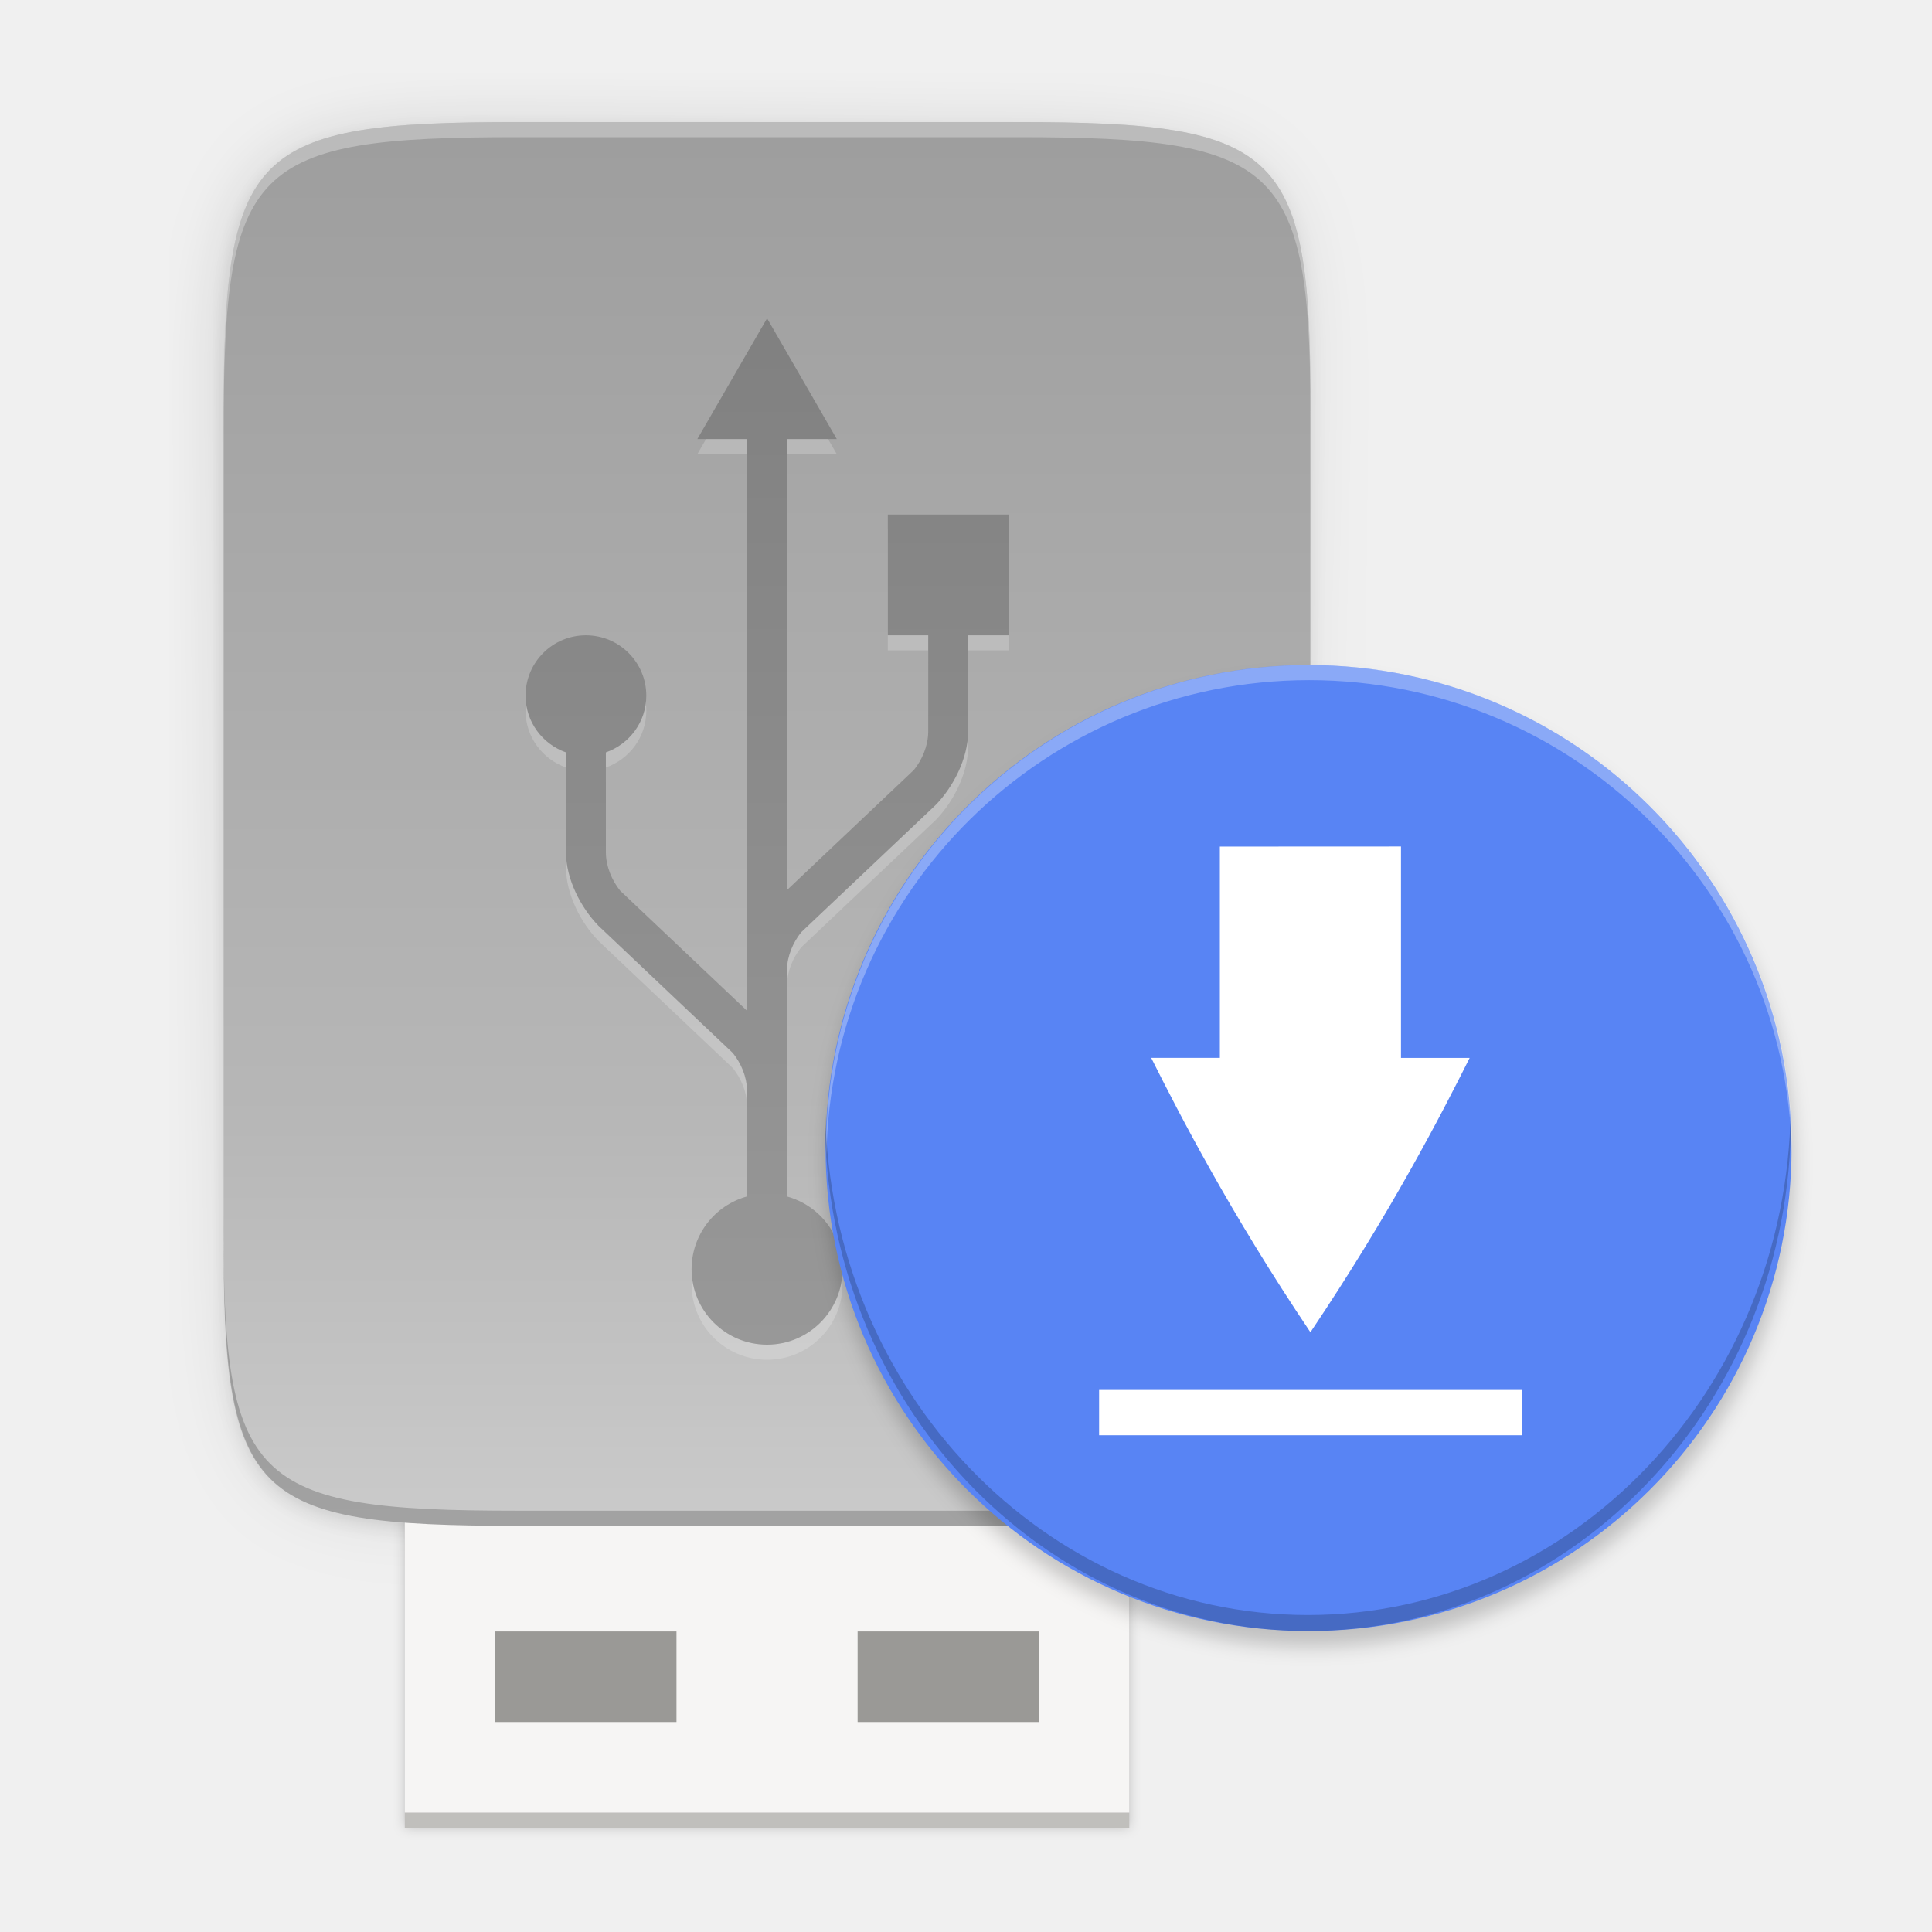
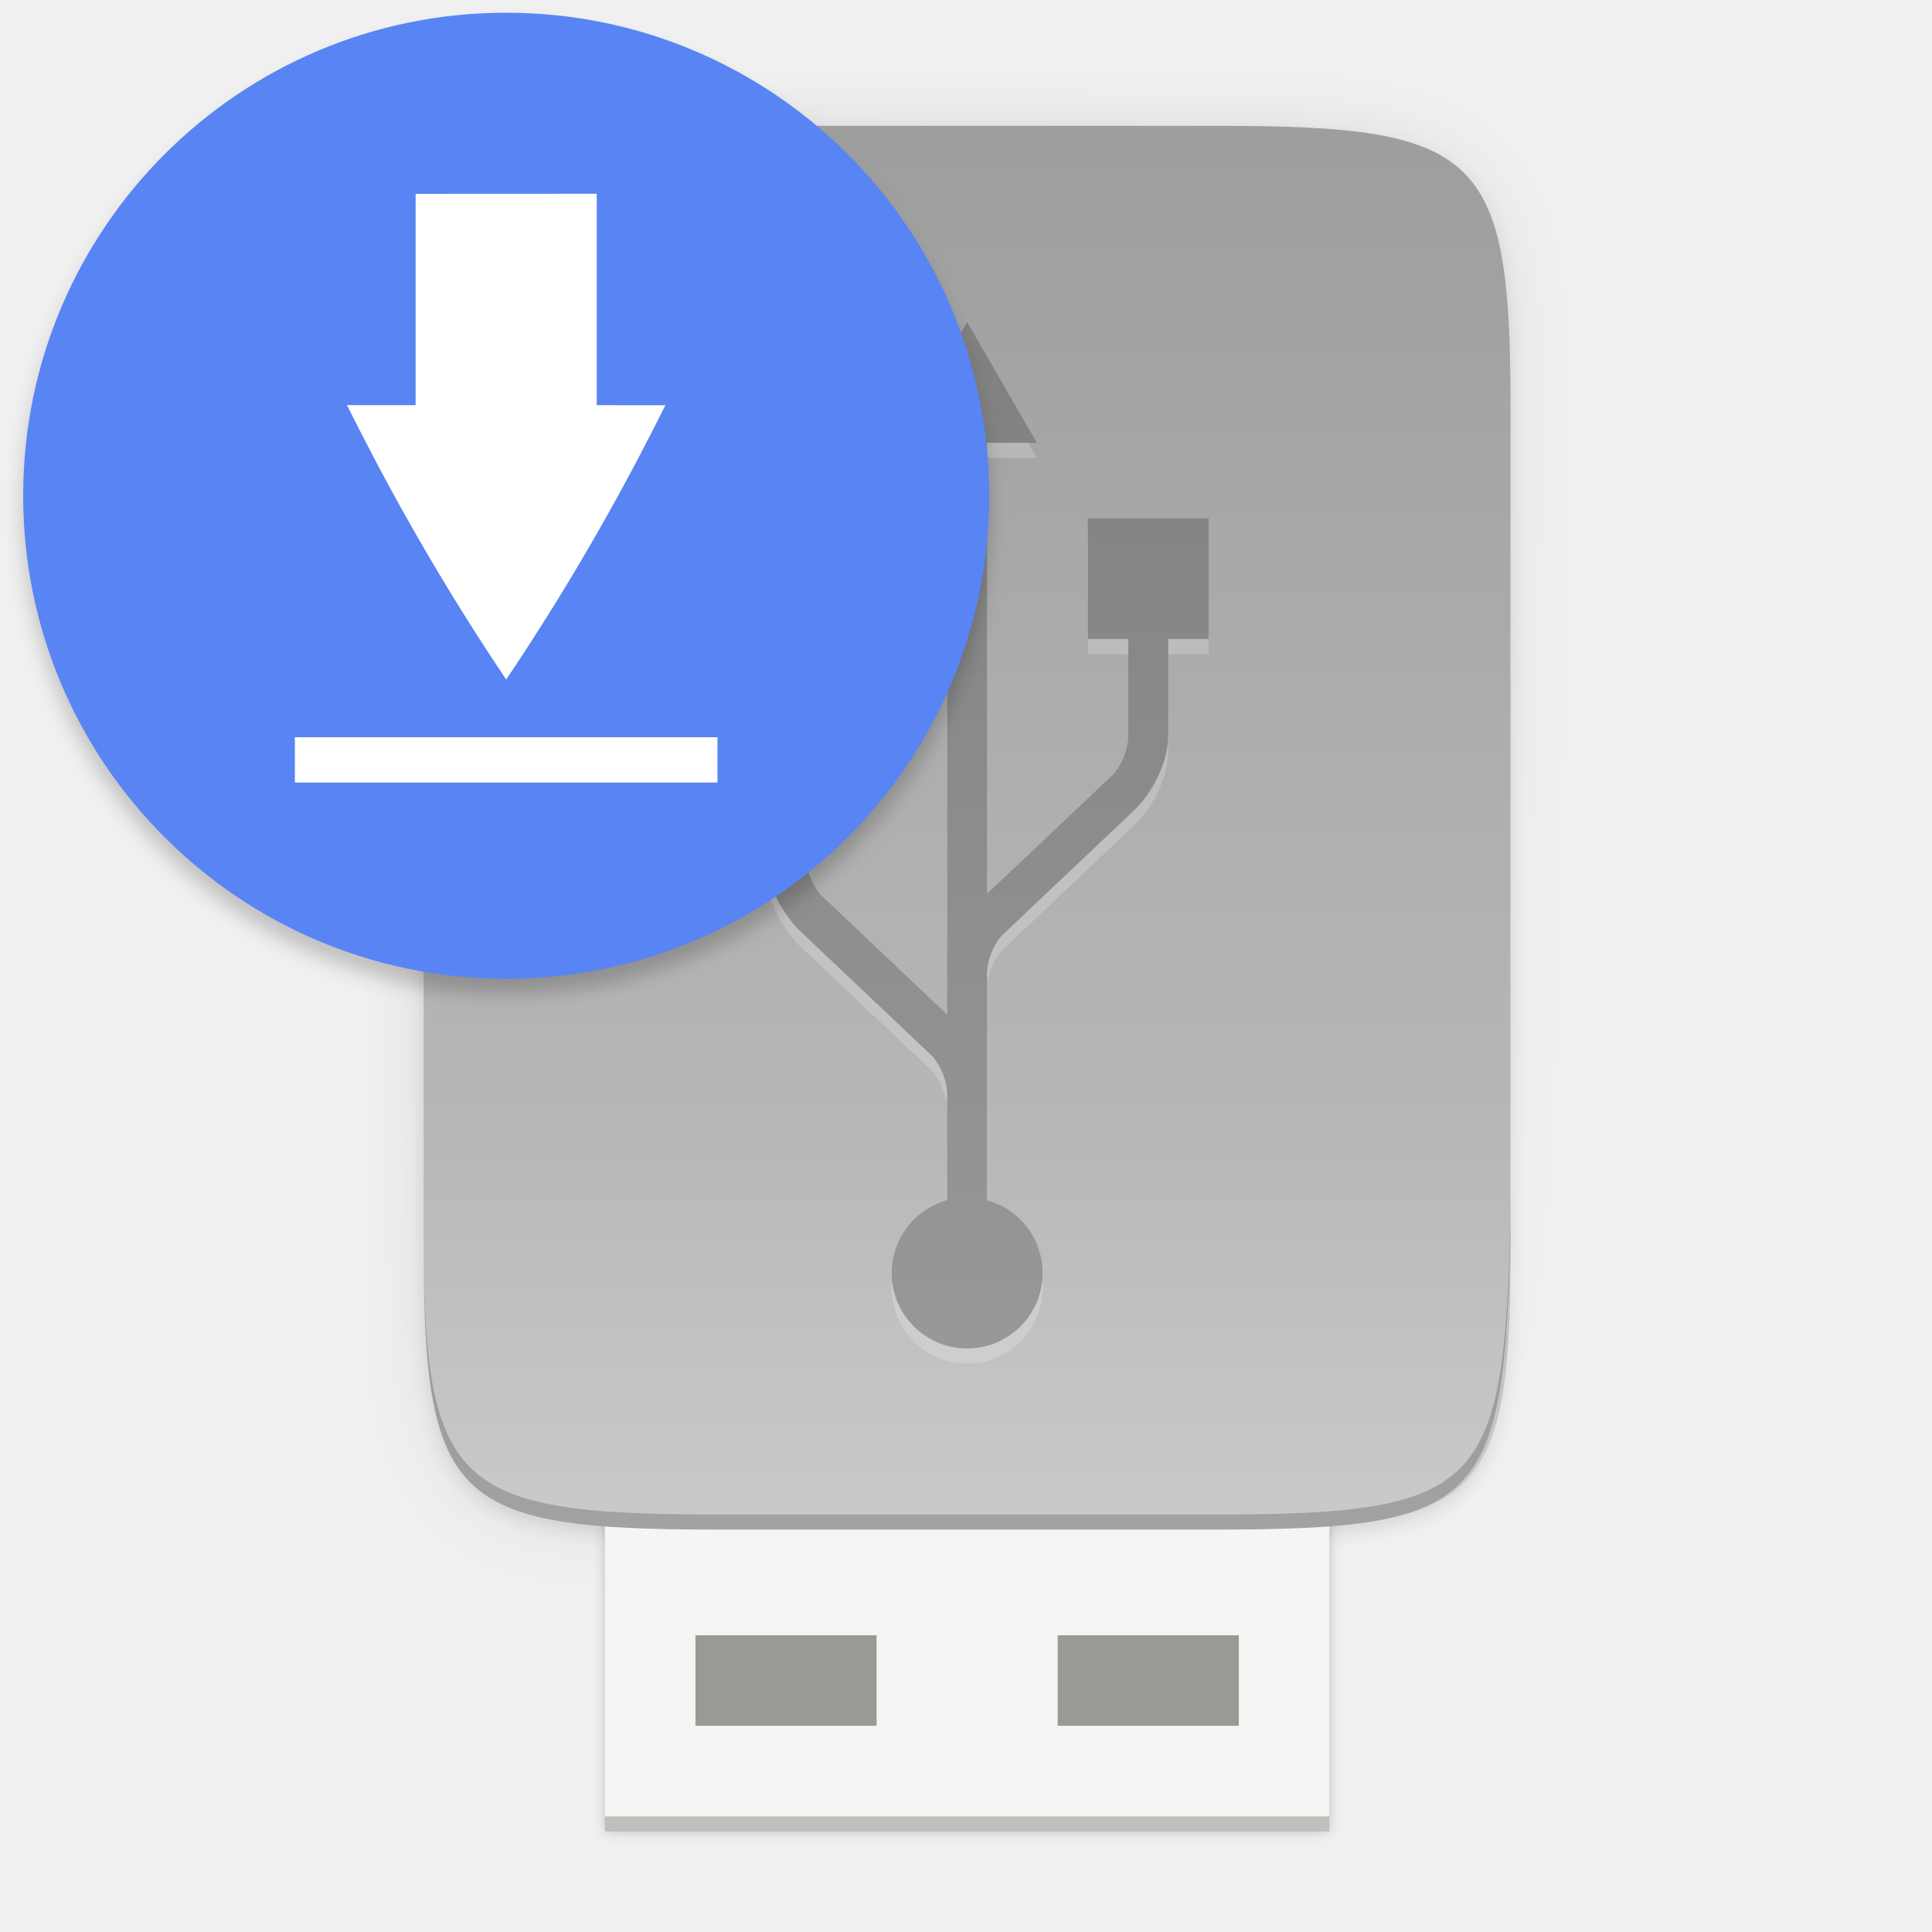
- <svg xmlns="http://www.w3.org/2000/svg" xmlns:xlink="http://www.w3.org/1999/xlink" style="enable-background:new" width="256" height="256" version="1.0" viewBox="0 0 256 256">
-   <defs>
+ <svg xmlns="http://www.w3.org/2000/svg" xmlns:xlink="http://www.w3.org/1999/xlink" style="enable-background:new" width="256" height="256" version="1.0" viewBox="0 0 256 256" id="svg127">
+   <defs id="defs85">
    <linearGradient id="linearGradient10247">
      <stop id="stop10243" offset="0" style="stop-color:#010101" />
      <stop id="stop10245" offset="1" style="stop-color:#010101;stop-opacity:0" />
    </linearGradient>
    <linearGradient id="linearGradient10232">
      <stop id="stop10228" offset="0" style="stop-color:#47454b" />
      <stop id="stop10230" offset="1" style="stop-color:#dfdee0" />
    </linearGradient>
    <linearGradient id="linearGradient1194">
      <stop style="stop-color:#5e5c64" id="stop1190" offset="0" />
      <stop style="stop-color:#77767b" id="stop1192" offset="1" />
    </linearGradient>
    <linearGradient id="linearGradient1188">
      <stop id="stop1184" offset="0" style="stop-color:#c0bfbc" />
      <stop id="stop1186" offset="1" style="stop-color:#f6f5f4" />
    </linearGradient>
    <linearGradient id="linearGradient1378">
      <stop style="stop-color:#424048" id="stop1366" offset="0" />
      <stop id="stop1368" offset=".047" style="stop-color:#f6f5f4" />
      <stop style="stop-color:#949390" id="stop1370" offset=".097" />
      <stop id="stop1372" offset=".9" style="stop-color:#d5d3cf" />
      <stop style="stop-color:#f6f5f4" id="stop1374" offset=".95" />
      <stop style="stop-color:#424048" id="stop1376" offset="1" />
    </linearGradient>
    <linearGradient id="linearGradient1364">
      <stop id="stop1352" offset="0" style="stop-color:#000000" />
      <stop style="stop-color:#424048" id="stop1354" offset=".047" />
      <stop id="stop1356" offset=".097" style="stop-color:#241f31" />
      <stop style="stop-color:#241f31" id="stop1358" offset=".9" />
      <stop id="stop1360" offset=".95" style="stop-color:#424048" />
      <stop id="stop1362" offset="1" style="stop-color:#000000" />
    </linearGradient>
    <linearGradient id="linearGradient1235">
      <stop style="stop-color:#949390" id="stop1231" offset="0" />
      <stop style="stop-color:#424048" id="stop1233" offset="1" />
    </linearGradient>
    <linearGradient id="linearGradient983">
      <stop id="stop979" offset="0" style="stop-color:#000000;stop-opacity:0.251" />
      <stop id="stop981" offset="1" style="stop-color:#000000;stop-opacity:0.031" />
    </linearGradient>
    <linearGradient id="linearGradient1282">
      <stop id="stop1278" offset="0" style="stop-color:#f6f5f4" />
      <stop id="stop1280" offset="1" style="stop-color:#ffffff" />
    </linearGradient>
    <linearGradient id="linearGradient1494">
      <stop id="stop1490" offset="0" style="stop-color:#babdb6" />
      <stop id="stop1492" offset="1" style="stop-color:#babdb6;stop-opacity:0" />
    </linearGradient>
    <linearGradient id="linearGradient1496" x1="280" x2="280" y1="172" y2="20" gradientUnits="userSpaceOnUse" xlink:href="#linearGradient1494" />
    <linearGradient id="linearGradient2155" x1="301.624" x2="318.912" y1="113.77" y2="59.234" gradientTransform="matrix(0.25,0,0,0.25,-1e-5,225)" gradientUnits="userSpaceOnUse" xlink:href="#linearGradient1194" />
    <linearGradient id="linearGradient1057" x1="249" x2="249" y1="125" y2="-112.155" gradientTransform="matrix(0.25,0,0,0.25,-1e-5,225)" gradientUnits="userSpaceOnUse" xlink:href="#linearGradient1188" />
    <linearGradient id="linearGradient1284" x1="347" x2="323" y1="217" y2="-172" gradientTransform="matrix(0.25,0,0,0.25,-1e-5,225)" gradientUnits="userSpaceOnUse" xlink:href="#linearGradient1282" />
    <linearGradient id="linearGradient1444-3-9" x1="177" x2="496" y1="619.964" y2="619.964" gradientTransform="matrix(0.25,0,0,0.2430556,-20.00001,91.56432)" gradientUnits="userSpaceOnUse" xlink:href="#linearGradient1378" />
    <linearGradient id="linearGradient1121" x1="176" x2="495" y1="799.964" y2="799.964" gradientTransform="matrix(0.25,0,0,0.2430556,-20.00001,91.56432)" gradientUnits="userSpaceOnUse" xlink:href="#linearGradient1364" />
    <radialGradient id="radialGradient1131" cx="128" cy="199.581" r="16" fx="128" fy="199.581" gradientUnits="userSpaceOnUse" xlink:href="#linearGradient983" />
    <radialGradient id="radialGradient1133" cx="127.937" cy="200.072" r="8" fx="127.937" fy="200.072" gradientTransform="matrix(1.375651,0,0,1.375651,-47.99673,-75.47162)" gradientUnits="userSpaceOnUse" xlink:href="#linearGradient1235" />
    <linearGradient id="linearGradient9681" x1="298.658" x2="328.098" y1="125.793" y2="70.897" gradientTransform="matrix(0.25,0,0,0.25,-1e-5,225)" gradientUnits="userSpaceOnUse" xlink:href="#linearGradient10232" />
    <radialGradient id="radialGradient10249" cx="62.562" cy="221.951" r="36.044" fx="62.562" fy="221.951" gradientTransform="matrix(0.5982633,0.6351501,-0.1152322,0.10854,50.70949,158.173)" gradientUnits="userSpaceOnUse" xlink:href="#linearGradient10247" />
    <linearGradient id="linearGradient1108" x1="12" x2="19.416" y1="251.713" y2="251.713" gradientTransform="matrix(0.6924913,0,0,0.6419866,19.68054,-81.7262)" gradientUnits="userSpaceOnUse" xlink:href="#linearGradient1106" />
    <linearGradient id="linearGradient1106">
      <stop id="stop1102" offset="0" style="stop-color:#26a269" />
      <stop id="stop1104" offset="1" style="stop-color:#2ec27e" />
    </linearGradient>
    <linearGradient id="linearGradient1098" x1="13.916" x2="116" y1="264.001" y2="264.001" gradientTransform="matrix(1.153845,0,0,1.034463,-9.846041,-6.065537)" gradientUnits="userSpaceOnUse" xlink:href="#linearGradient1096" />
    <linearGradient id="linearGradient1096">
      <stop id="stop1092" offset="0" style="stop-color:#e5a50a" />
      <stop style="stop-color:#f8e45c" id="stop1100" offset=".256" />
      <stop id="stop1094" offset="1" style="stop-color:#e5a50a" />
    </linearGradient>
    <clipPath id="clipPath999" clipPathUnits="userSpaceOnUse">
-       <path style="fill:#5d5d5d" d="m 152,68 c -48.601,0 -88,39.399 -88,88 0,48.601 39.399,88 88,88 48.601,0 88,-39.399 88,-88 0,-48.601 -39.399,-88 -88,-88 z" />
+       <path style="fill:#5d5d5d" d="m 152,68 c -48.601,0 -88,39.399 -88,88 0,48.601 39.399,88 88,88 48.601,0 88,-39.399 88,-88 0,-48.601 -39.399,-88 -88,-88 z" id="path60" />
    </clipPath>
    <filter style="color-interpolation-filters:sRGB" id="filter1345" width="1.048" height="1.048" x="-.02" y="-.02">
      <feGaussianBlur id="feGaussianBlur1347" stdDeviation="1.28" />
    </filter>
    <linearGradient id="linearGradient1157" x1="192" x2="192" y1="68" y2="212" gradientTransform="translate(-50.36244,-27.82398)" gradientUnits="userSpaceOnUse" xlink:href="#linearGradient928" />
    <linearGradient id="linearGradient928">
      <stop style="stop-color:#808080" id="stop924" offset="0" />
      <stop style="stop-color:#999999" id="stop926" offset="1" />
    </linearGradient>
    <linearGradient id="linearGradient4226" x1="529.655" x2="-35.31" y1="295.638" y2="295.638" gradientTransform="matrix(0,-0.453125,-0.453112,0,219.5946,232.176)" gradientUnits="userSpaceOnUse" xlink:href="#linearGradient4338-3" />
    <linearGradient id="linearGradient4338-3">
      <stop id="stop4342-7" offset="0" style="stop-color:#999999" />
      <stop style="stop-color:#b7b7b7" id="stop932" offset=".613" />
      <stop id="stop4340-0" offset="1" style="stop-color:#dbdbdb" />
    </linearGradient>
    <filter style="color-interpolation-filters:sRGB" id="filter1169" width="1.038" height="1.065" x="-.02" y="-.03">
      <feGaussianBlur id="feGaussianBlur1171" stdDeviation=".152" />
    </filter>
    <linearGradient id="linearGradient4358" x1="88" x2="488" y1="88" y2="488" gradientUnits="userSpaceOnUse" xlink:href="#linearGradient4360" />
    <linearGradient id="linearGradient4360">
      <stop id="stop4362" offset="0" style="stop-color:#000000;stop-opacity:0.588" />
      <stop style="stop-color:#000000;stop-opacity:0" id="stop4364" offset=".88" />
      <stop id="stop4366" offset="1" style="stop-color:#000000" />
    </linearGradient>
    <filter style="color-interpolation-filters:sRGB" id="filter4380" width="1.106" height="1.088" x="-.05" y="-.04">
      <feGaussianBlur id="feGaussianBlur4382" stdDeviation="8.48" />
    </filter>
    <filter style="color-interpolation-filters:sRGB" id="filter4346" width="1.026" height="1.022" x="-.01" y="-.01">
      <feGaussianBlur id="feGaussianBlur4348" stdDeviation="2.12" />
    </filter>
+     <filter style="color-interpolation-filters:sRGB" id="filter1345-3" x="-0.024" width="1.048" y="-0.024" height="1.048">
+       <feGaussianBlur stdDeviation="1.28" id="feGaussianBlur1347-6" />
+     </filter>
+     <linearGradient gradientTransform="translate(-23.84961,-27.32415)" xlink:href="#linearGradient928" id="linearGradient1157-7" x1="192" y1="68" x2="192" y2="212" gradientUnits="userSpaceOnUse" />
+     <linearGradient gradientUnits="userSpaceOnUse" y2="295.638" x2="-35.31" y1="295.638" x1="529.655" id="linearGradient4226-5" xlink:href="#linearGradient4338-3-6" gradientTransform="matrix(0,-0.453125,-0.453112,0,246.1074,232.6758)" />
+     <linearGradient id="linearGradient4338-3-6">
+       <stop id="stop4342-7-2" offset="0" style="stop-color:#999999;stop-opacity:1" />
+       <stop style="stop-color:#b7b7b7;stop-opacity:1" offset="0.613" id="stop932-9" />
+       <stop id="stop4340-0-1" offset="1" style="stop-color:#dbdbdb;stop-opacity:1" />
+     </linearGradient>
+     <filter style="color-interpolation-filters:sRGB" id="filter1169-2" x="-0.019" width="1.038" y="-0.033" height="1.065">
+       <feGaussianBlur stdDeviation="0.152" id="feGaussianBlur1171-7" />
+     </filter>
+     <filter style="color-interpolation-filters:sRGB" id="filter4380-6" x="-0.053" width="1.106" y="-0.044" height="1.088">
+       <feGaussianBlur stdDeviation="8.48" id="feGaussianBlur4382-0" />
+     </filter>
+     <filter style="color-interpolation-filters:sRGB" id="filter4346-6" x="-0.013" width="1.026" y="-0.011" height="1.022">
+       <feGaussianBlur stdDeviation="2.12" id="feGaussianBlur4348-2" />
+     </filter>
  </defs>
-   <path style="opacity:0.1;filter:url(#filter4346)" d="M 237.843,90 C 167.25,90 159.654,97.251 160,167.987 V 286 384.013 C 159.654,454.749 167.25,462 237.843,462 H 370.157 C 440.75,462 448,454.75 448,384.013 V 286 167.987 C 448,97.25 440.75,90 370.157,90 Z" transform="matrix(0.5,0,0,0.5,-50.36244,-27.82398)" />
-   <path d="M 237.843,90 C 167.25,90 159.654,97.251 160,167.987 V 286 384.013 C 159.654,454.749 167.25,462 237.843,462 H 370.157 C 440.75,462 448,454.75 448,384.013 V 286 167.987 C 448,97.25 440.75,90 370.157,90 Z" transform="matrix(0.5,0,0,0.5,-50.36244,-27.82398)" style="opacity:0.3;fill:url(#linearGradient4358);filter:url(#filter4380)" />
-   <g transform="matrix(5,0,0,5,-481.3624,-1244.824)" style="enable-background:new">
-     <g transform="translate(-228,192)" style="enable-background:new">
-       <rect style="opacity:0.2;filter:url(#filter1169)" width="19.2" height="11.2" x="335" y="94.2" />
-       <rect width="19.2" height="8" x="335" y="97.4" style="fill:#c0bfbc" />
-       <rect style="fill:#f6f5f4" width="19.2" height="8.6" x="335" y="96.4" />
-       <rect style="fill:#9a9996" width="4.8" height="2.4" x="-342.2" y="100.2" transform="scale(-1,1)" />
-       <rect width="4.8" height="2.4" x="347" y="100.2" style="fill:#9a9996" />
+   <path style="color:#000000;display:inline;overflow:visible;visibility:visible;opacity:0.1;fill:#000000;fill-opacity:1;fill-rule:nonzero;stroke:none;stroke-width:2;marker:none;filter:url(#filter4346-6);enable-background:accumulate" d="M 237.843,90 C 167.25,90 159.654,97.251 160,167.987 V 286 384.013 C 159.654,454.749 167.25,462 237.843,462 H 370.157 C 440.75,462 448,454.75 448,384.013 V 286 167.987 C 448,97.25 440.75,90 370.157,90 Z" id="rect4158-9" transform="matrix(0.5,0,0,0.5,-23.84961,-27.32415)" />
+   <path id="path4350" d="M 237.843,90 C 167.25,90 159.654,97.251 160,167.987 V 286 384.013 C 159.654,454.749 167.25,462 237.843,462 H 370.157 C 440.75,462 448,454.75 448,384.013 V 286 167.987 C 448,97.25 440.75,90 370.157,90 Z" style="color:#000000;display:inline;overflow:visible;visibility:visible;opacity:0.3;fill:url(#linearGradient4358);fill-opacity:1;fill-rule:nonzero;stroke:none;stroke-width:2;marker:none;filter:url(#filter4380-6);enable-background:accumulate" transform="matrix(0.5,0,0,0.5,-23.84961,-27.32415)" />
+   <g id="g1143" transform="matrix(5,0,0,5,-454.8496,-1244.324)" style="display:inline;stroke-width:0.2;enable-background:new">
+     <g id="g1109" style="display:inline;stroke:none;stroke-width:0.04;enable-background:new" transform="translate(-228,192)">
+       <rect style="display:inline;opacity:0.2;fill:#000000;fill-opacity:1;stroke:none;stroke-width:0.2;stroke-linecap:round;stroke-linejoin:round;stroke-miterlimit:4;stroke-dasharray:none;stroke-dashoffset:1;stroke-opacity:0.4;filter:url(#filter1169-2);enable-background:new" id="rect1163" width="19.2" height="11.2" x="335" y="94.2" />
+       <rect y="97.4" x="335" height="8" width="19.2" id="rect941-5" style="display:inline;opacity:1;fill:#c0bfbc;fill-opacity:1;stroke:none;stroke-width:0.2;stroke-linecap:round;stroke-linejoin:round;stroke-miterlimit:4;stroke-dasharray:none;stroke-dashoffset:1;stroke-opacity:0.4;enable-background:new" />
+       <rect style="opacity:1;fill:#f6f5f4;fill-opacity:1;stroke:none;stroke-width:0.2;stroke-linecap:round;stroke-linejoin:round;stroke-miterlimit:4;stroke-dasharray:none;stroke-dashoffset:1;stroke-opacity:0.4" id="rect951-3" width="19.2" height="8.6" x="335" y="96.4" />
+       <rect style="opacity:1;fill:#9a9996;fill-opacity:1;stroke:none;stroke-width:0.2;stroke-linecap:round;stroke-linejoin:round;stroke-miterlimit:4;stroke-dasharray:none;stroke-dashoffset:1;stroke-opacity:0.4" id="rect943-5" width="4.8" height="2.4" x="-342.2" y="100.2" transform="scale(-1,1)" />
+       <rect y="100.2" x="347" height="2.4" width="4.8" id="rect949-6" style="opacity:1;fill:#9a9996;fill-opacity:1;stroke:none;stroke-width:0.2;stroke-linecap:round;stroke-linejoin:round;stroke-miterlimit:4;stroke-dasharray:none;stroke-dashoffset:1;stroke-opacity:0.4" />
    </g>
  </g>
-   <path style="fill:url(#linearGradient4226)" d="m 134.711,16.176 c 35.297,0 39.095,3.625 38.922,38.994 v 59.006 49.006 c 0.173,35.368 -3.625,38.994 -38.922,38.994 H 68.554 c -35.297,0 -38.922,-3.625 -38.922,-38.994 V 114.176 55.17 c 0,-35.369 3.625,-38.994 38.922,-38.994 z" />
-   <path style="opacity:0.2;fill:#ffffff" d="m 101.642,44.18 -9.238,15.996 h 6.59 v 75.762 l -16.82,-15.918 c -1.086,-1.355 -1.848,-3.13 -1.891,-4.953 0,-7.377 1.2e-4,-11.759 -0.004,-13.371 3.114,-1.093 5.359,-4.029 5.359,-7.52 0,-4.416 -3.583,-7.996 -8,-7.996 -4.419,0 -8,3.58 -8,7.996 0,3.49 2.248,6.426 5.359,7.52 l -0.004,13.215 c 0,3.581 1.966,7.334 4.27,9.723 v 0.004 c 0.057,0.051 17.844,16.891 17.844,16.891 1.084,1.352 1.843,3.123 1.887,4.945 v 14.059 c -4.344,1.191 -7.356,5.14 -7.355,9.644 0,5.523 4.477,10 10,10 5.523,0 10,-4.477 10,-10 -0.004,-4.504 -3.019,-8.449 -7.363,-9.637 v -13.906 c 0,-0.023 0.001,-0.047 0,-0.07 v -16.098 c 0.046,-1.819 0.805,-3.591 1.891,-4.941 0,0 17.786,-16.835 17.844,-16.887 2.303,-2.388 4.27,-6.145 4.27,-9.727 l -0.004,-12.734 h 5.363 v -16 h -16 v 16 h 5.355 c 0,0 -0.004,3.354 -0.004,12.891 -0.042,1.824 -0.805,3.599 -1.891,4.953 l -16.824,15.922 V 60.176 h 6.602 z" />
-   <path d="m 101.642,42.18 -9.238,15.996 h 6.59 v 75.762 l -16.82,-15.918 c -1.086,-1.355 -1.848,-3.13 -1.891,-4.953 0,-7.377 1.2e-4,-11.759 -0.004,-13.371 3.114,-1.093 5.359,-4.029 5.359,-7.52 0,-4.416 -3.583,-7.996 -8,-7.996 -4.419,0 -8,3.58 -8,7.996 0,3.49 2.248,6.426 5.359,7.52 l -0.004,13.215 c 0,3.581 1.966,7.334 4.27,9.723 v 0.004 c 0.057,0.051 17.844,16.891 17.844,16.891 1.084,1.352 1.843,3.123 1.887,4.945 v 14.059 c -4.344,1.191 -7.356,5.14 -7.355,9.644 0,5.523 4.477,10 10,10 5.523,0 10,-4.477 10,-10 -0.004,-4.504 -3.019,-8.449 -7.363,-9.637 v -13.906 c 0,-0.023 0.001,-0.047 0,-0.07 v -16.098 c 0.046,-1.819 0.805,-3.591 1.891,-4.941 0,0 17.786,-16.835 17.844,-16.887 2.303,-2.388 4.27,-6.145 4.27,-9.727 l -0.004,-12.734 h 5.363 v -16 h -16 v 16 h 5.355 c 0,0 -0.004,3.354 -0.004,12.891 -0.042,1.824 -0.805,3.599 -1.891,4.953 l -16.824,15.922 V 58.176 h 6.602 z" style="fill:url(#linearGradient1157)" />
-   <path style="opacity:0.2" d="m 29.638,161.182 v 2 c -0.173,35.368 3.625,38.994 38.922,38.994 h 66.156 c 35.297,0 38.004,-3.638 38.922,-38.994 v -2 c -0.918,35.357 -3.625,38.994 -38.922,38.994 H 68.559 c -35.297,0 -39.095,-3.626 -38.922,-38.994 z" />
-   <circle cx="173.638" cy="154.176" r="64" style="opacity:0.2;filter:url(#filter1345)" />
-   <circle style="fill:#5884f4" cx="173.391" cy="152.122" r="64" />
-   <path style="fill:#ffffff" d="m 161.638,112.176 24,-0.011 v 28.011 l 9.098,0.005 c -3.72,7.425 -10.425,20.459 -21.098,36.352 -10.675,-15.896 -17.377,-28.937 -21.098,-36.363 l 9.098,0.005 z m -16,72 v 6 h 56 v -6 z" />
-   <g transform="translate(0.1695516,0.05447507)">
-     <path d="m 173.298,88.067 a 64,64 0 0 0 -64,64 64,64 0 0 0 0.041,1.17 64,64 0 0 1 63.959,-63.17 64,64 0 0 1 63.959,62.828 64,64 0 0 0 0.041,-0.828 64,64 0 0 0 -64,-64 z" style="opacity:0.3;fill:#ffffff" />
-     <path d="m 237.104,146.912 a 64,67.914 0 0 1 -63.959,67.033 64,67.914 0 0 1 -63.959,-66.677 64,67.914 0 0 0 -0.041,0.885 64,67.914 0 0 0 64,67.914 64,67.914 0 0 0 64,-67.914 64,67.914 0 0 0 -0.041,-1.241 z" style="opacity:0.2" />
-   </g>
-   <path style="fill:#ffffff;opacity:0.3" d="M 68.555 16.176 C 33.258 16.176 29.633 19.801 29.633 55.17 L 29.633 57.17 C 29.633 21.801 33.258 18.176 68.555 18.176 L 134.711 18.176 C 170.008 18.176 173.806 21.802 173.633 57.17 L 173.633 55.17 C 173.806 19.802 170.008 16.176 134.711 16.176 L 68.555 16.176 z" />
+   <path style="color:#000000;display:inline;overflow:visible;visibility:visible;fill:url(#linearGradient4226-5);fill-opacity:1;fill-rule:nonzero;stroke:none;stroke-width:1;marker:none;enable-background:accumulate" d="m 161.223,16.676 c 35.297,0 39.095,3.625 38.922,38.994 v 59.006 49.006 c 0.173,35.368 -3.625,38.994 -38.922,38.994 H 95.067 c -35.297,0 -38.922,-3.625 -38.922,-38.994 V 114.676 55.669 c 0,-35.369 3.625,-38.994 38.922,-38.994 z" id="rect4158" />
+   <path style="display:inline;opacity:0.2;fill:#ffffff;fill-opacity:1;stroke:none;stroke-width:1;enable-background:new" d="m 128.154,44.68 -9.238,15.996 h 6.59 v 75.762 l -16.82,-15.918 c -1.086,-1.355 -1.848,-3.13 -1.891,-4.953 0,-7.377 1.2e-4,-11.759 -0.004,-13.371 3.114,-1.093 5.359,-4.029 5.359,-7.52 0,-4.416 -3.583,-7.996 -8,-7.996 -4.419,0 -8,3.58 -8,7.996 0,3.49 2.248,6.427 5.359,7.52 l -0.004,13.215 c 0,3.581 1.966,7.334 4.27,9.723 v 0.004 c 0.057,0.051 17.844,16.891 17.844,16.891 1.084,1.352 1.843,3.123 1.887,4.945 v 14.059 c -4.344,1.191 -7.356,5.14 -7.355,9.644 0,5.523 4.477,10 10,10 5.523,0 10,-4.477 10,-10 -0.004,-4.504 -3.019,-8.449 -7.363,-9.637 v -13.906 c 0,-0.023 10e-4,-0.047 0,-0.07 v -16.098 c 0.046,-1.819 0.805,-3.591 1.891,-4.941 0,0 17.786,-16.835 17.844,-16.887 2.303,-2.388 4.27,-6.145 4.27,-9.727 l -0.004,-12.734 h 5.363 v -16 h -16 v 16 h 5.355 c 0,0 -0.004,3.354 -0.004,12.891 -0.042,1.824 -0.805,3.599 -1.891,4.953 L 130.787,120.441 V 60.676 h 6.602 z" id="path1159" />
+   <path id="path1334" d="m 128.154,42.68 -9.238,15.996 h 6.59 v 75.762 l -16.82,-15.918 c -1.086,-1.355 -1.848,-3.13 -1.891,-4.953 0,-7.377 1.2e-4,-11.759 -0.004,-13.371 3.114,-1.093 5.359,-4.029 5.359,-7.52 0,-4.416 -3.583,-7.996 -8,-7.996 -4.419,0 -8,3.58 -8,7.996 0,3.49 2.248,6.426 5.359,7.52 l -0.004,13.215 c 0,3.581 1.966,7.334 4.27,9.723 v 0.004 c 0.057,0.051 17.844,16.891 17.844,16.891 1.084,1.352 1.843,3.123 1.887,4.945 v 14.059 c -4.344,1.191 -7.356,5.14 -7.355,9.644 0,5.523 4.477,10 10,10 5.523,0 10,-4.477 10,-10 -0.004,-4.504 -3.019,-8.449 -7.363,-9.637 v -13.906 c 0,-0.023 10e-4,-0.047 0,-0.07 v -16.098 c 0.046,-1.819 0.805,-3.591 1.891,-4.941 0,0 17.786,-16.835 17.844,-16.887 2.303,-2.388 4.27,-6.145 4.27,-9.727 l -0.004,-12.734 h 5.363 v -16 h -16 v 16 h 5.355 c 0,0 -0.004,3.354 -0.004,12.891 -0.042,1.824 -0.805,3.599 -1.891,4.953 L 130.787,118.441 V 58.676 h 6.602 z" style="display:inline;fill:url(#linearGradient1157-7);fill-opacity:1;stroke:none;stroke-width:1;enable-background:new" />
+   <path style="color:#000000;display:inline;overflow:visible;visibility:visible;opacity:0.2;fill:#000000;fill-opacity:1;fill-rule:nonzero;stroke:none;stroke-width:1;marker:none;enable-background:accumulate" d="m 56.15,161.682 v 2 c -0.173,35.368 3.625,38.994 38.922,38.994 H 161.228 c 35.297,0 38.004,-3.638 38.922,-38.994 v -2 c -0.918,35.357 -3.625,38.994 -38.922,38.994 H 95.072 c -35.297,0 -39.095,-3.626 -38.922,-38.994 z" id="path945" clip-path="none" />
+   <circle r="64" cy="67.687" cx="67.072" id="circle1327" style="display:inline;opacity:0.2;fill:#000000;fill-opacity:1;stroke:none;stroke-width:1;stroke-linecap:round;stroke-linejoin:round;stroke-miterlimit:4;stroke-dasharray:none;stroke-dashoffset:1;stroke-opacity:0.4;filter:url(#filter1345-3);enable-background:new" />
+   <circle style="display:inline;opacity:1;fill:#5884f4;fill-opacity:1;stroke:none;stroke-width:1;stroke-linecap:round;stroke-linejoin:round;stroke-miterlimit:4;stroke-dasharray:none;stroke-dashoffset:1;stroke-opacity:0.4;enable-background:new" id="path1173-9" cx="67.072" cy="65.687" r="64" />
+   <path style="color:#000000;display:inline;overflow:visible;visibility:visible;fill:#ffffff;fill-opacity:1;fill-rule:nonzero;stroke:none;stroke-width:1;marker:none;enable-background:accumulate" d="m 55.072,25.687 24,-0.011 v 28.011 l 9.098,0.005 c -3.72,7.425 -10.425,20.459 -21.098,36.352 -10.675,-15.896 -17.377,-28.937 -21.098,-36.363 l 9.098,0.005 z m -16,72 v 6 h 56 v -6 z" id="path1351" />
</svg>
